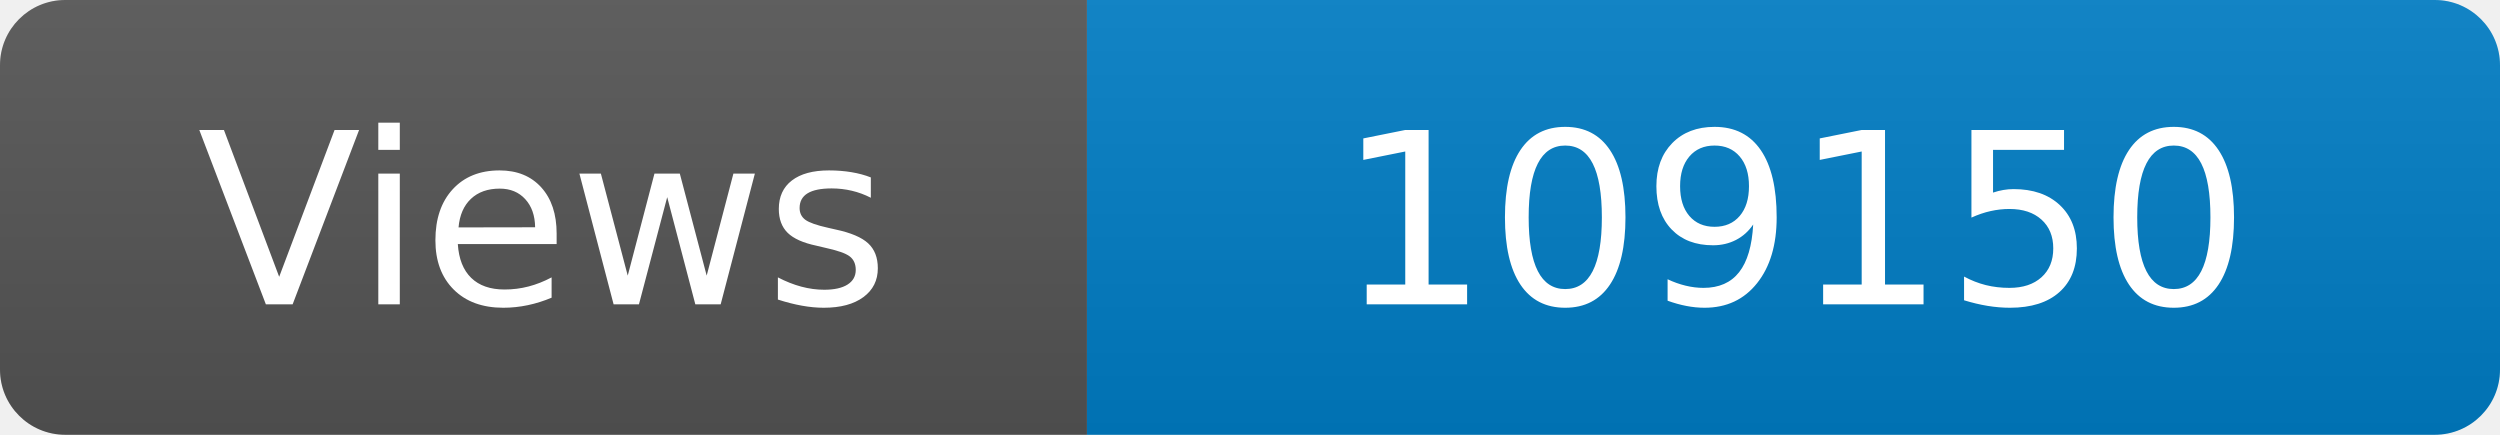
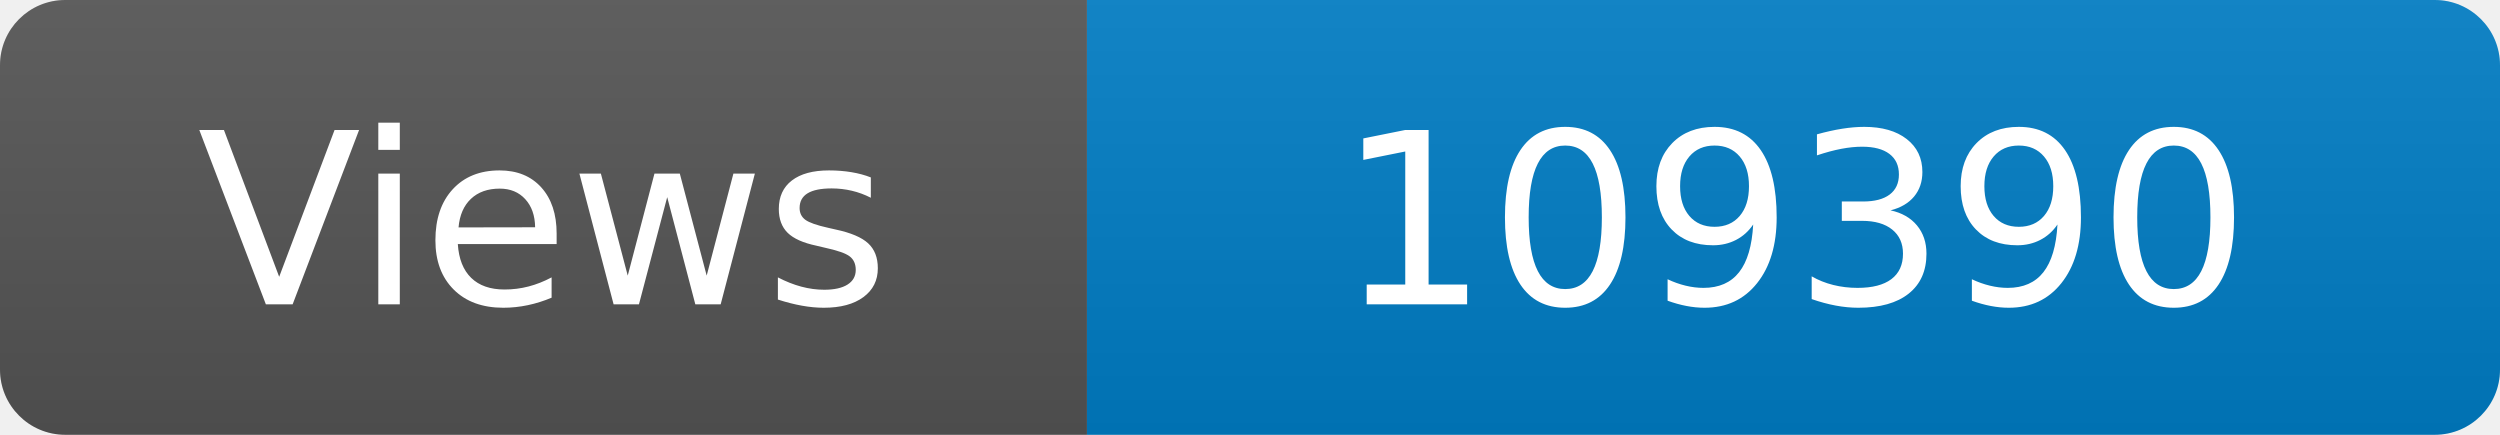
<svg xmlns="http://www.w3.org/2000/svg" width="115" height="20" role="img" aria-label="Maintained?: yes">
  <linearGradient id="s" x2="0" y2="100%">
    <stop offset="0" stop-color="#bbb" stop-opacity=".1" />
    <stop offset="1" stop-opacity=".1" />
  </linearGradient>
  <clipPath id="r">
    <rect width="115" height="20" rx="3" fill="#fff" />
  </clipPath>
  <g clip-path="url(#r)">
    <rect width="50" height="20" fill="#555" />
    <rect x="50" width="160" height="20" fill="#007ec6" />
    <rect width="115" height="20" fill="url(#s)" />
  </g>
  <g fill="#fff" text-anchor="middle" font-family="Verdana,Geneva,DejaVu Sans,sans-serif" font-size="110">
    <text x="250" y="140" transform="scale(.1)" fill="#fff">Views</text>
-     <text x="825" y="140" transform="scale(.1)" fill="#fff">109150</text>
+     <text x="825" y="140" transform="scale(.1)" fill="#fff">109390</text>
  </g>
</svg>
